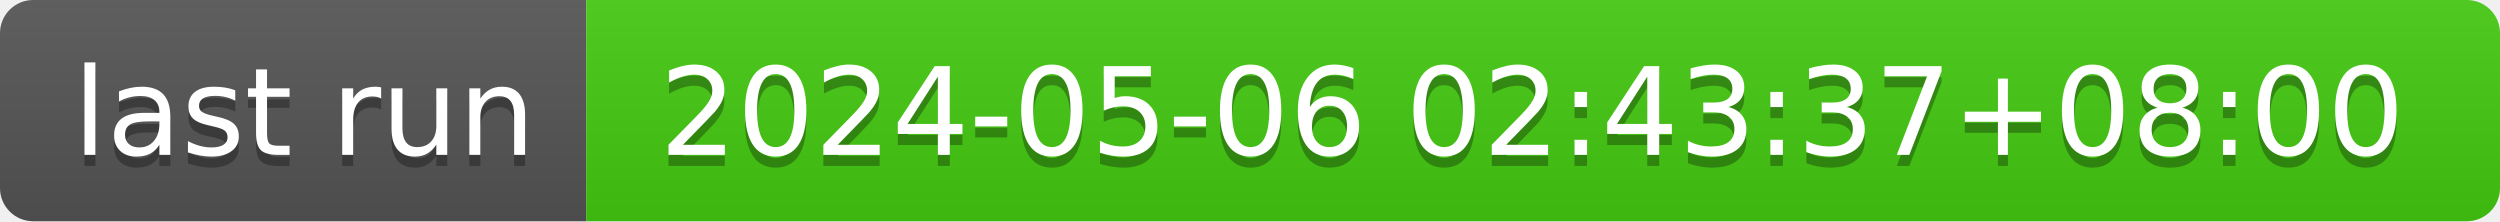
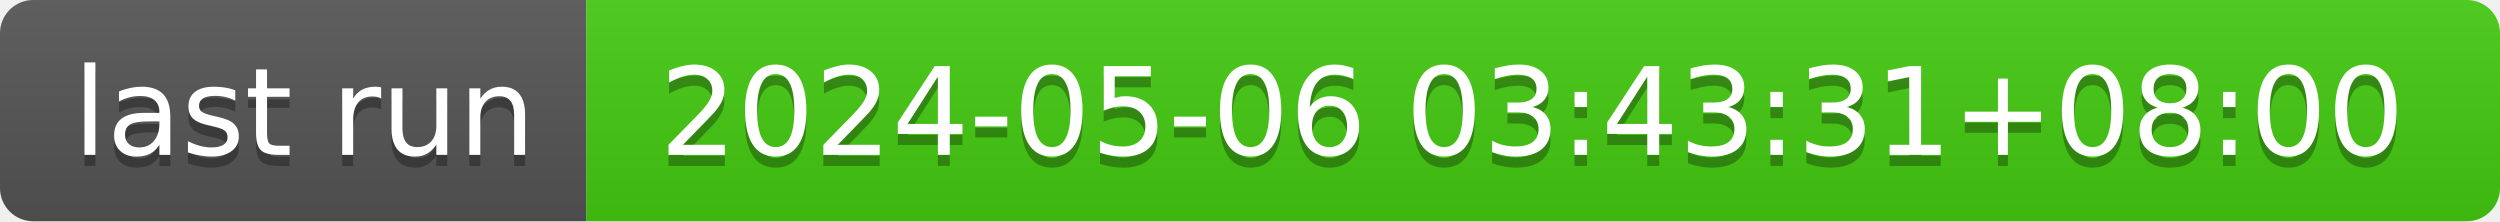
- <svg xmlns="http://www.w3.org/2000/svg" width="226" height="20" role="img" aria-label="last run: 2024-05-06 02:43:37+08:00">
+ <svg xmlns="http://www.w3.org/2000/svg" width="226" height="20" role="img" aria-label="last run: 2024-05-06 03:43:31+08:00">
  <linearGradient id="s" x2="0" y2="100%">
    <stop offset="0" stop-color="#bbb" stop-opacity=".1" />
    <stop offset="1" stop-opacity=".1" />
  </linearGradient>
  <clipPath id="r">
    <rect width="226" height="20" rx="3" fill="#fff" />
  </clipPath>
  <g clip-path="url(#r)">
    <rect width="53" height="20" fill="#555" />
    <rect x="53" width="173" height="20" fill="#4c1" />
    <rect width="226" height="20" fill="url(#s)" />
  </g>
  <g fill="#fff" text-anchor="middle" font-family="Verdana,Geneva,DejaVu Sans,sans-serif" text-rendering="geometricPrecision" font-size="110">
    <text aria-hidden="true" x="275" y="150" fill="#010101" fill-opacity=".3" transform="scale(.1)" textLength="430">last run</text>
    <text x="275" y="140" transform="scale(.1)" fill="#fff" textLength="430">last run</text>
-     <text aria-hidden="true" x="1385" y="150" fill="#010101" fill-opacity=".3" transform="scale(.1)" textLength="1630">2024-05-06 02:43:37+08:00</text>
-     <text x="1385" y="140" transform="scale(.1)" fill="#fff" textLength="1630">2024-05-06 02:43:37+08:00</text>
+     <text aria-hidden="true" x="1385" y="150" fill="#010101" fill-opacity=".3" transform="scale(.1)" textLength="1630">2024-05-06 03:43:31+08:00</text>
+     <text x="1385" y="140" transform="scale(.1)" fill="#fff" textLength="1630">2024-05-06 03:43:31+08:00</text>
  </g>
</svg>
